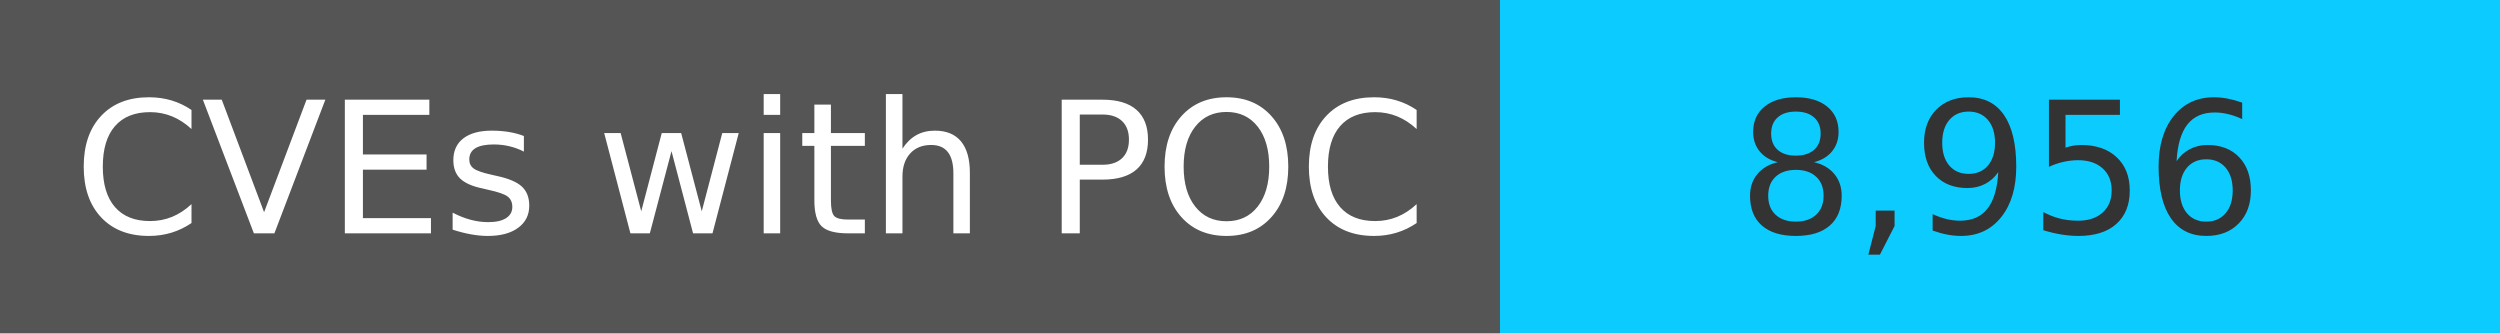
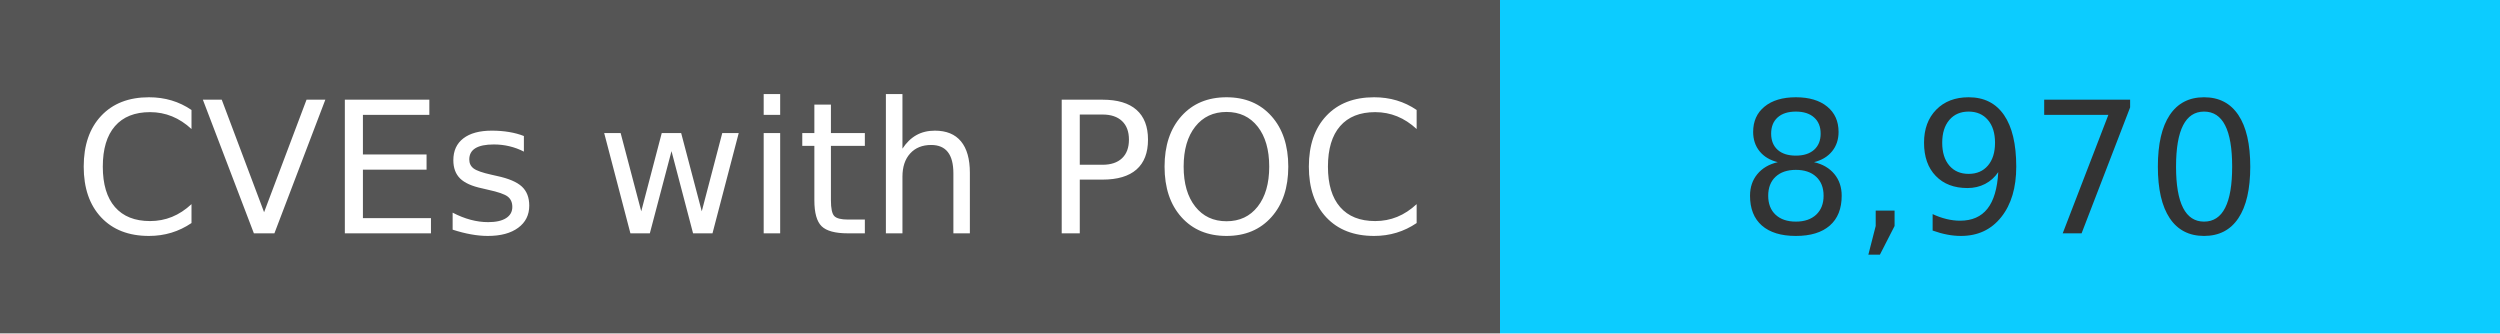
<svg xmlns="http://www.w3.org/2000/svg" width="150" height="20" role="img">
  <linearGradient id="s" x2="0" y2="100%">
    <stop offset="0" stop-color="#bbb" stop-opacity=".1" />
    <stop offset="1" stop-opacity=".1" />
  </linearGradient>
  <g>
    <rect width="90" height="20" fill="#555" />
    <rect x="90" width="267" height="20" fill="#0cccff" />
  </g>
  <g fill="#fff" text-anchor="middle" font-family="Verdana,Geneva,DejaVu Sans,sans-serif" text-rendering="geometricPrecision" font-size="110">
    <text x="450" y="140" transform="scale(.1)" fill="#fff">
            CVEs with POC
        </text>
    <text x="1200" y="140" transform="scale(.1)" fill="#333">
-             8,956
+             8,970
        </text>
  </g>
</svg>
